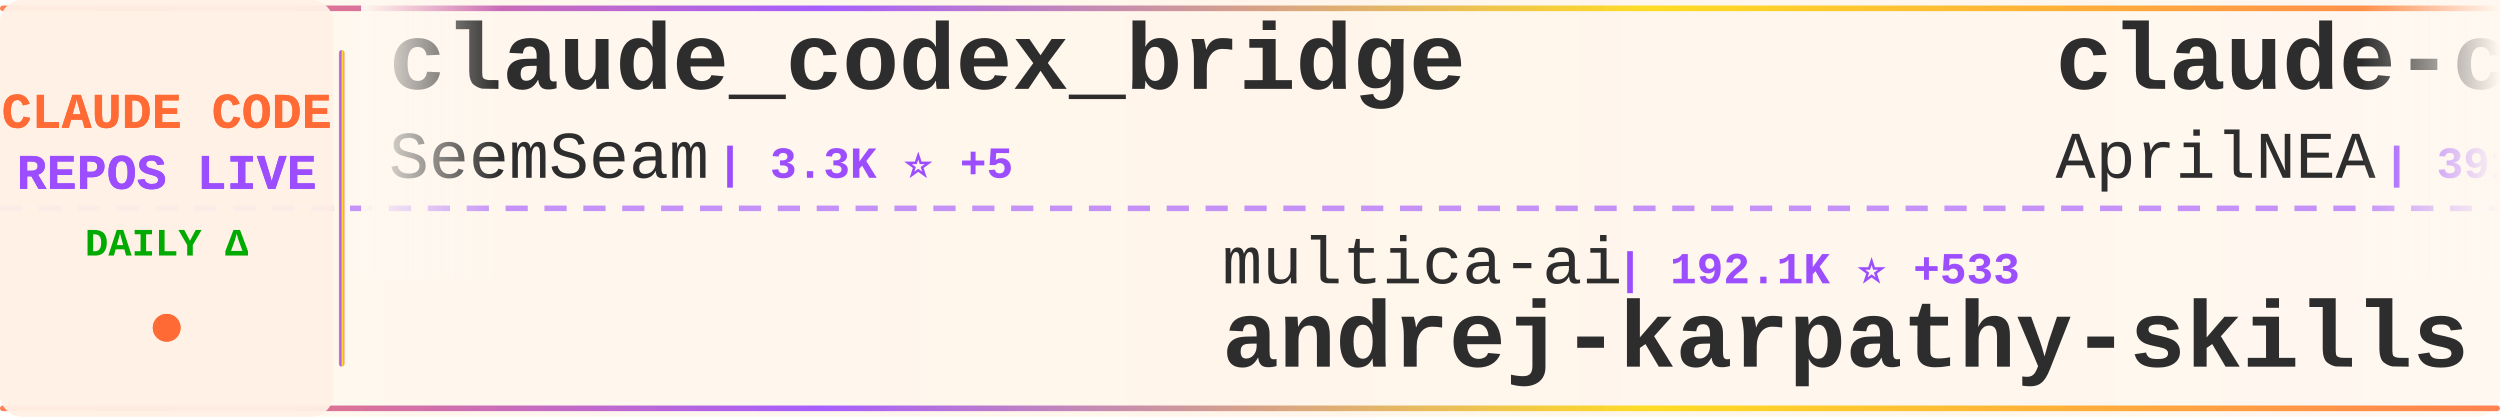
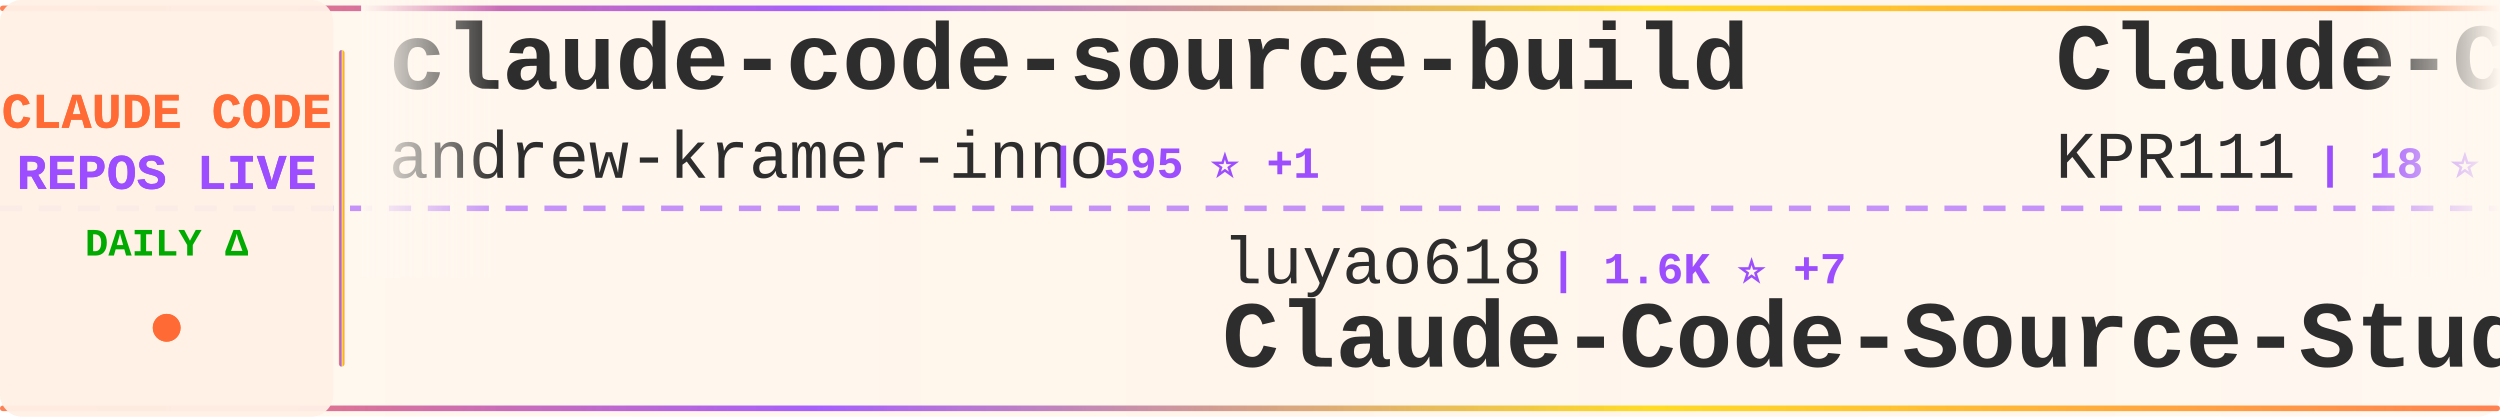
<svg xmlns="http://www.w3.org/2000/svg" width="900" height="150">
  <defs>
    <linearGradient id="tickerBg" x1="0%" y1="0%" x2="100%" y2="0%">
      <stop offset="0%" style="stop-color:#fff8f0;stop-opacity:0.98" />
      <stop offset="50%" style="stop-color:#fff5eb;stop-opacity:1" />
      <stop offset="100%" style="stop-color:#fff8f0;stop-opacity:0.98" />
    </linearGradient>
    <linearGradient id="borderGrad" x1="0%" y1="0%" x2="100%" y2="0%">
      <stop offset="0%" style="stop-color:#FF6B35;stop-opacity:0.85">
        <animate attributeName="stop-opacity" values="0.85;1;0.85" dur="2s" repeatCount="indefinite" />
      </stop>
      <stop offset="33%" style="stop-color:#9C4EFF;stop-opacity:0.9">
        <animate attributeName="stop-opacity" values="0.9;1;0.9" dur="2.2s" repeatCount="indefinite" />
      </stop>
      <stop offset="66%" style="stop-color:#FFD700;stop-opacity:0.85">
        <animate attributeName="stop-opacity" values="0.85;1;0.85" dur="1.8s" repeatCount="indefinite" />
      </stop>
      <stop offset="100%" style="stop-color:#FF6B35;stop-opacity:0.85">
        <animate attributeName="stop-opacity" values="0.85;1;0.85" dur="2s" repeatCount="indefinite" />
      </stop>
    </linearGradient>
    <filter id="textGlow">
      <feGaussianBlur stdDeviation="0.15" result="coloredBlur" />
      <feMerge>
        <feMergeNode in="coloredBlur" />
        <feMergeNode in="SourceGraphic" />
      </feMerge>
    </filter>
    <filter id="metricGlow">
      <feGaussianBlur stdDeviation="0.2" result="coloredBlur" />
      <feMerge>
        <feMergeNode in="coloredBlur" />
        <feMergeNode in="SourceGraphic" />
      </feMerge>
    </filter>
    <linearGradient id="leftFade" x1="0%" y1="0%" x2="100%" y2="0%">
      <stop offset="0%" style="stop-color:#fff8f0;stop-opacity:1" />
      <stop offset="100%" style="stop-color:#fff8f0;stop-opacity:0" />
    </linearGradient>
    <linearGradient id="rightFade" x1="0%" y1="0%" x2="100%" y2="0%">
      <stop offset="0%" style="stop-color:#fff8f0;stop-opacity:0" />
      <stop offset="100%" style="stop-color:#fff8f0;stop-opacity:1" />
    </linearGradient>
  </defs>
  <rect width="900" height="150" fill="url(#tickerBg)" rx="8" />
  <rect x="0" y="2" width="900" height="2" fill="url(#borderGrad)" rx="1" />
  <rect x="0" y="146" width="900" height="2" fill="url(#borderGrad)" rx="1" />
  <line x1="0" y1="75" x2="900" y2="75" stroke="#9C4EFF" stroke-width="2" stroke-dasharray="8 6" opacity="0.6" />
  <rect x="0" y="0" width="120" height="150" fill="#fff0e6" opacity="0.95" rx="8" />
  <text x="60" y="46" font-family="'Courier New', monospace" font-size="18" font-weight="bold" fill="#FF6B35" text-anchor="middle" filter="url(#textGlow)">
    CLAUDE CODE
  </text>
  <text x="60" y="68" font-family="'Courier New', monospace" font-size="18" font-weight="bold" fill="#9C4EFF" text-anchor="middle" filter="url(#textGlow)">
    REPOS LIVE
  </text>
  <text x="60" y="92" font-family="'Courier New', monospace" font-size="14" font-weight="bold" fill="#00aa00" text-anchor="middle">
    DAILY Δ
  </text>
  <circle cx="60" cy="118" r="5" fill="#FF6B35" filter="url(#metricGlow)">
    <animate attributeName="r" values="4;6;4" dur="1.5s" repeatCount="indefinite" />
    <animate attributeName="opacity" values="0.6;1;0.6" dur="1.5s" repeatCount="indefinite" />
  </circle>
  <rect x="122" y="18" width="2" height="114" fill="url(#borderGrad)" rx="1" />
  <clipPath id="tickerClip">
    <rect x="130" y="0" width="770" height="150" />
  </clipPath>
  <g clip-path="url(#tickerClip)">
    <g id="tickerItems">
      <animateTransform attributeName="transform" attributeType="XML" type="translate" from="0 0" to="-3000 0" dur="54s" repeatCount="indefinite" />
      <g transform="translate(0, 0)">
-         <text x="140" y="32" font-family="'Courier New', monospace" font-size="34" font-weight="bold" fill="#2d2d2d">claude_codex_bridge</text>
-         <text x="140" y="64" font-family="'Courier New', monospace" font-size="24" font-weight="normal" fill="#2d2d2d" opacity="1.0">SeemSeam</text>
-         <text x="258" y="64" font-family="'Courier New', monospace" font-size="16" font-weight="bold" fill="#9C4EFF"> | 3.3K ⭐ +5</text>
+         <text x="140" y="32" font-family="'Courier New', monospace" font-size="34" font-weight="bold" fill="#2d2d2d">claude-code-source-build</text>
+         <text x="140" y="64" font-family="'Courier New', monospace" font-size="24" font-weight="normal" fill="#2d2d2d" opacity="1.0">andrew-kramer-inno</text>
+         <text x="378" y="64" font-family="'Courier New', monospace" font-size="16" font-weight="bold" fill="#9C4EFF"> | 595 ⭐ +1</text>
      </g>
      <g transform="translate(300, 0)">
-         <text x="140" y="102" font-family="'Courier New', monospace" font-size="24" font-weight="normal" fill="#2d2d2d" opacity="1.0">multica-ai</text>
-         <text x="282" y="102" font-family="'Courier New', monospace" font-size="16" font-weight="bold" fill="#9C4EFF"> | 192.1K ⭐ +533</text>
-         <text x="140" y="132" font-family="'Courier New', monospace" font-size="34" font-weight="bold" fill="#2d2d2d">andrej-karpathy-skills</text>
+         <text x="140" y="102" font-family="'Courier New', monospace" font-size="24" font-weight="normal" fill="#2d2d2d" opacity="1.0">luyao618</text>
+         <text x="258" y="102" font-family="'Courier New', monospace" font-size="16" font-weight="bold" fill="#9C4EFF"> | 1.6K ⭐ +7</text>
+         <text x="140" y="132" font-family="'Courier New', monospace" font-size="34" font-weight="bold" fill="#2d2d2d">Claude-Code-Source-Study</text>
      </g>
      <g transform="translate(600, 0)">
-         <text x="140" y="32" font-family="'Courier New', monospace" font-size="34" font-weight="bold" fill="#2d2d2d">claude-code-source</text>
-         <text x="140" y="64" font-family="'Courier New', monospace" font-size="24" font-weight="normal" fill="#2d2d2d" opacity="1.0">AprilNEA</text>
-         <text x="258" y="64" font-family="'Courier New', monospace" font-size="16" font-weight="bold" fill="#9C4EFF"> | 391 ⭐</text>
+         <text x="140" y="32" font-family="'Courier New', monospace" font-size="34" font-weight="bold" fill="#2d2d2d">Claude-Code</text>
+         <text x="140" y="64" font-family="'Courier New', monospace" font-size="24" font-weight="normal" fill="#2d2d2d" opacity="1.0">KPR111</text>
+         <text x="234" y="64" font-family="'Courier New', monospace" font-size="16" font-weight="bold" fill="#9C4EFF"> | 18 ⭐</text>
      </g>
      <g transform="translate(900, 0)">
-         <text x="140" y="102" font-family="'Courier New', monospace" font-size="24" font-weight="normal" fill="#2d2d2d" opacity="1.0">Donchitos</text>
-         <text x="270" y="102" font-family="'Courier New', monospace" font-size="16" font-weight="bold" fill="#9C4EFF"> | 23.0K ⭐ +68</text>
-         <text x="140" y="132" font-family="'Courier New', monospace" font-size="34" font-weight="bold" fill="#2d2d2d">Claude-Code-Game-Studios</text>
+         <text x="140" y="102" font-family="'Courier New', monospace" font-size="24" font-weight="normal" fill="#2d2d2d" opacity="1.0">krusemediallc</text>
+         <text x="318" y="102" font-family="'Courier New', monospace" font-size="16" font-weight="bold" fill="#9C4EFF"> | 1.0K ⭐ +3</text>
+         <text x="140" y="132" font-family="'Courier New', monospace" font-size="34" font-weight="bold" fill="#2d2d2d">arcads-claude-code</text>
      </g>
      <g transform="translate(1200, 0)">
-         <text x="140" y="32" font-family="'Courier New', monospace" font-size="34" font-weight="bold" fill="#2d2d2d">claude-code-local</text>
-         <text x="140" y="64" font-family="'Courier New', monospace" font-size="24" font-weight="normal" fill="#2d2d2d" opacity="1.0">nicedreamzapp</text>
-         <text x="318" y="64" font-family="'Courier New', monospace" font-size="16" font-weight="bold" fill="#9C4EFF"> | 2.9K ⭐ +2</text>
+         <text x="140" y="32" font-family="'Courier New', monospace" font-size="34" font-weight="bold" fill="#2d2d2d">oh-my-claudecode</text>
+         <text x="140" y="64" font-family="'Courier New', monospace" font-size="24" font-weight="normal" fill="#2d2d2d" opacity="1.0">Yeachan-Heo</text>
+         <text x="294" y="64" font-family="'Courier New', monospace" font-size="16" font-weight="bold" fill="#9C4EFF"> | 37.8K ⭐ +33</text>
      </g>
      <g transform="translate(1500, 0)">
-         <text x="140" y="102" font-family="'Courier New', monospace" font-size="24" font-weight="normal" fill="#2d2d2d" opacity="1.0">Cranot</text>
-         <text x="234" y="102" font-family="'Courier New', monospace" font-size="16" font-weight="bold" fill="#9C4EFF"> | 2.8K ⭐ +1</text>
-         <text x="140" y="132" font-family="'Courier New', monospace" font-size="34" font-weight="bold" fill="#2d2d2d">claude-code-guide</text>
+         <text x="140" y="102" font-family="'Courier New', monospace" font-size="24" font-weight="normal" fill="#2d2d2d" opacity="1.0">ding113</text>
+         <text x="246" y="102" font-family="'Courier New', monospace" font-size="16" font-weight="bold" fill="#9C4EFF"> | 3.2K ⭐ +2</text>
+         <text x="140" y="132" font-family="'Courier New', monospace" font-size="34" font-weight="bold" fill="#2d2d2d">claude-code-hub</text>
      </g>
      <g transform="translate(1800, 0)">
-         <text x="140" y="32" font-family="'Courier New', monospace" font-size="34" font-weight="bold" fill="#2d2d2d">how-claude-code-works</text>
-         <text x="140" y="64" font-family="'Courier New', monospace" font-size="24" font-weight="normal" fill="#2d2d2d" opacity="1.0">Windy3f3f3f3f</text>
-         <text x="318" y="64" font-family="'Courier New', monospace" font-size="16" font-weight="bold" fill="#9C4EFF"> | 3.2K ⭐ +11</text>
+         <text x="140" y="32" font-family="'Courier New', monospace" font-size="34" font-weight="bold" fill="#2d2d2d">claude-code-router</text>
+         <text x="140" y="64" font-family="'Courier New', monospace" font-size="24" font-weight="normal" fill="#2d2d2d" opacity="1.0">musistudio</text>
+         <text x="282" y="64" font-family="'Courier New', monospace" font-size="16" font-weight="bold" fill="#9C4EFF"> | 35.8K ⭐ +38</text>
      </g>
      <g transform="translate(2100, 0)">
-         <text x="140" y="102" font-family="'Courier New', monospace" font-size="24" font-weight="normal" fill="#2d2d2d" opacity="1.0">RichardAtCT</text>
-         <text x="294" y="102" font-family="'Courier New', monospace" font-size="16" font-weight="bold" fill="#9C4EFF"> | 2.7K ⭐ +3</text>
-         <text x="140" y="132" font-family="'Courier New', monospace" font-size="34" font-weight="bold" fill="#2d2d2d">claude-code-telegram</text>
+         <text x="140" y="102" font-family="'Courier New', monospace" font-size="24" font-weight="normal" fill="#2d2d2d" opacity="1.0">ponponon</text>
+         <text x="258" y="102" font-family="'Courier New', monospace" font-size="16" font-weight="bold" fill="#9C4EFF"> | 2.3K ⭐</text>
+         <text x="140" y="132" font-family="'Courier New', monospace" font-size="34" font-weight="bold" fill="#2d2d2d">claude_code_src</text>
      </g>
      <g transform="translate(2400, 0)">
-         <text x="140" y="32" font-family="'Courier New', monospace" font-size="34" font-weight="bold" fill="#2d2d2d">claude-code-tudou</text>
-         <text x="140" y="64" font-family="'Courier New', monospace" font-size="24" font-weight="normal" fill="#2d2d2d" opacity="1.0">AICoderTudou</text>
-         <text x="306" y="64" font-family="'Courier New', monospace" font-size="16" font-weight="bold" fill="#9C4EFF"> | 498 ⭐</text>
+         <text x="140" y="32" font-family="'Courier New', monospace" font-size="34" font-weight="bold" fill="#2d2d2d">claude-code-workflows</text>
+         <text x="140" y="64" font-family="'Courier New', monospace" font-size="24" font-weight="normal" fill="#2d2d2d" opacity="1.0">OneRedOak</text>
+         <text x="270" y="64" font-family="'Courier New', monospace" font-size="16" font-weight="bold" fill="#9C4EFF"> | 3.9K ⭐ +2</text>
      </g>
      <g transform="translate(2700, 0)">
-         <text x="140" y="102" font-family="'Courier New', monospace" font-size="24" font-weight="normal" fill="#2d2d2d" opacity="1.0">Yuyz0112</text>
-         <text x="258" y="102" font-family="'Courier New', monospace" font-size="16" font-weight="bold" fill="#9C4EFF"> | 2.4K ⭐</text>
-         <text x="140" y="132" font-family="'Courier New', monospace" font-size="34" font-weight="bold" fill="#2d2d2d">claude-code-reverse</text>
+         <text x="140" y="102" font-family="'Courier New', monospace" font-size="24" font-weight="normal" fill="#2d2d2d" opacity="1.0">jarmuine</text>
+         <text x="258" y="102" font-family="'Courier New', monospace" font-size="16" font-weight="bold" fill="#9C4EFF"> | 2.2K ⭐ +2</text>
+         <text x="140" y="132" font-family="'Courier New', monospace" font-size="34" font-weight="bold" fill="#2d2d2d">claude-code</text>
      </g>
      <g transform="translate(3000, 0)">
-         <text x="140" y="32" font-family="'Courier New', monospace" font-size="34" font-weight="bold" fill="#2d2d2d">claude_codex_bridge</text>
-         <text x="140" y="64" font-family="'Courier New', monospace" font-size="24" font-weight="normal" fill="#2d2d2d" opacity="1.0">SeemSeam</text>
-         <text x="258" y="64" font-family="'Courier New', monospace" font-size="16" font-weight="bold" fill="#9C4EFF"> | 3.3K ⭐ +5</text>
+         <text x="140" y="32" font-family="'Courier New', monospace" font-size="34" font-weight="bold" fill="#2d2d2d">claude-code-source-build</text>
+         <text x="140" y="64" font-family="'Courier New', monospace" font-size="24" font-weight="normal" fill="#2d2d2d" opacity="1.0">andrew-kramer-inno</text>
+         <text x="378" y="64" font-family="'Courier New', monospace" font-size="16" font-weight="bold" fill="#9C4EFF"> | 595 ⭐ +1</text>
      </g>
      <g transform="translate(3300, 0)">
-         <text x="140" y="102" font-family="'Courier New', monospace" font-size="24" font-weight="normal" fill="#2d2d2d" opacity="1.0">multica-ai</text>
-         <text x="282" y="102" font-family="'Courier New', monospace" font-size="16" font-weight="bold" fill="#9C4EFF"> | 192.1K ⭐ +533</text>
-         <text x="140" y="132" font-family="'Courier New', monospace" font-size="34" font-weight="bold" fill="#2d2d2d">andrej-karpathy-skills</text>
+         <text x="140" y="102" font-family="'Courier New', monospace" font-size="24" font-weight="normal" fill="#2d2d2d" opacity="1.0">luyao618</text>
+         <text x="258" y="102" font-family="'Courier New', monospace" font-size="16" font-weight="bold" fill="#9C4EFF"> | 1.6K ⭐ +7</text>
+         <text x="140" y="132" font-family="'Courier New', monospace" font-size="34" font-weight="bold" fill="#2d2d2d">Claude-Code-Source-Study</text>
      </g>
      <g transform="translate(3600, 0)">
-         <text x="140" y="32" font-family="'Courier New', monospace" font-size="34" font-weight="bold" fill="#2d2d2d">claude-code-source</text>
-         <text x="140" y="64" font-family="'Courier New', monospace" font-size="24" font-weight="normal" fill="#2d2d2d" opacity="1.0">AprilNEA</text>
-         <text x="258" y="64" font-family="'Courier New', monospace" font-size="16" font-weight="bold" fill="#9C4EFF"> | 391 ⭐</text>
+         <text x="140" y="32" font-family="'Courier New', monospace" font-size="34" font-weight="bold" fill="#2d2d2d">Claude-Code</text>
+         <text x="140" y="64" font-family="'Courier New', monospace" font-size="24" font-weight="normal" fill="#2d2d2d" opacity="1.0">KPR111</text>
+         <text x="234" y="64" font-family="'Courier New', monospace" font-size="16" font-weight="bold" fill="#9C4EFF"> | 18 ⭐</text>
      </g>
      <g transform="translate(3900, 0)">
-         <text x="140" y="102" font-family="'Courier New', monospace" font-size="24" font-weight="normal" fill="#2d2d2d" opacity="1.0">Donchitos</text>
-         <text x="270" y="102" font-family="'Courier New', monospace" font-size="16" font-weight="bold" fill="#9C4EFF"> | 23.0K ⭐ +68</text>
-         <text x="140" y="132" font-family="'Courier New', monospace" font-size="34" font-weight="bold" fill="#2d2d2d">Claude-Code-Game-Studios</text>
+         <text x="140" y="102" font-family="'Courier New', monospace" font-size="24" font-weight="normal" fill="#2d2d2d" opacity="1.0">krusemediallc</text>
+         <text x="318" y="102" font-family="'Courier New', monospace" font-size="16" font-weight="bold" fill="#9C4EFF"> | 1.0K ⭐ +3</text>
+         <text x="140" y="132" font-family="'Courier New', monospace" font-size="34" font-weight="bold" fill="#2d2d2d">arcads-claude-code</text>
      </g>
    </g>
  </g>
  <rect x="130" y="0" width="50" height="100" fill="url(#leftFade)" />
  <rect x="850" y="0" width="50" height="100" fill="url(#rightFade)" />
</svg>
